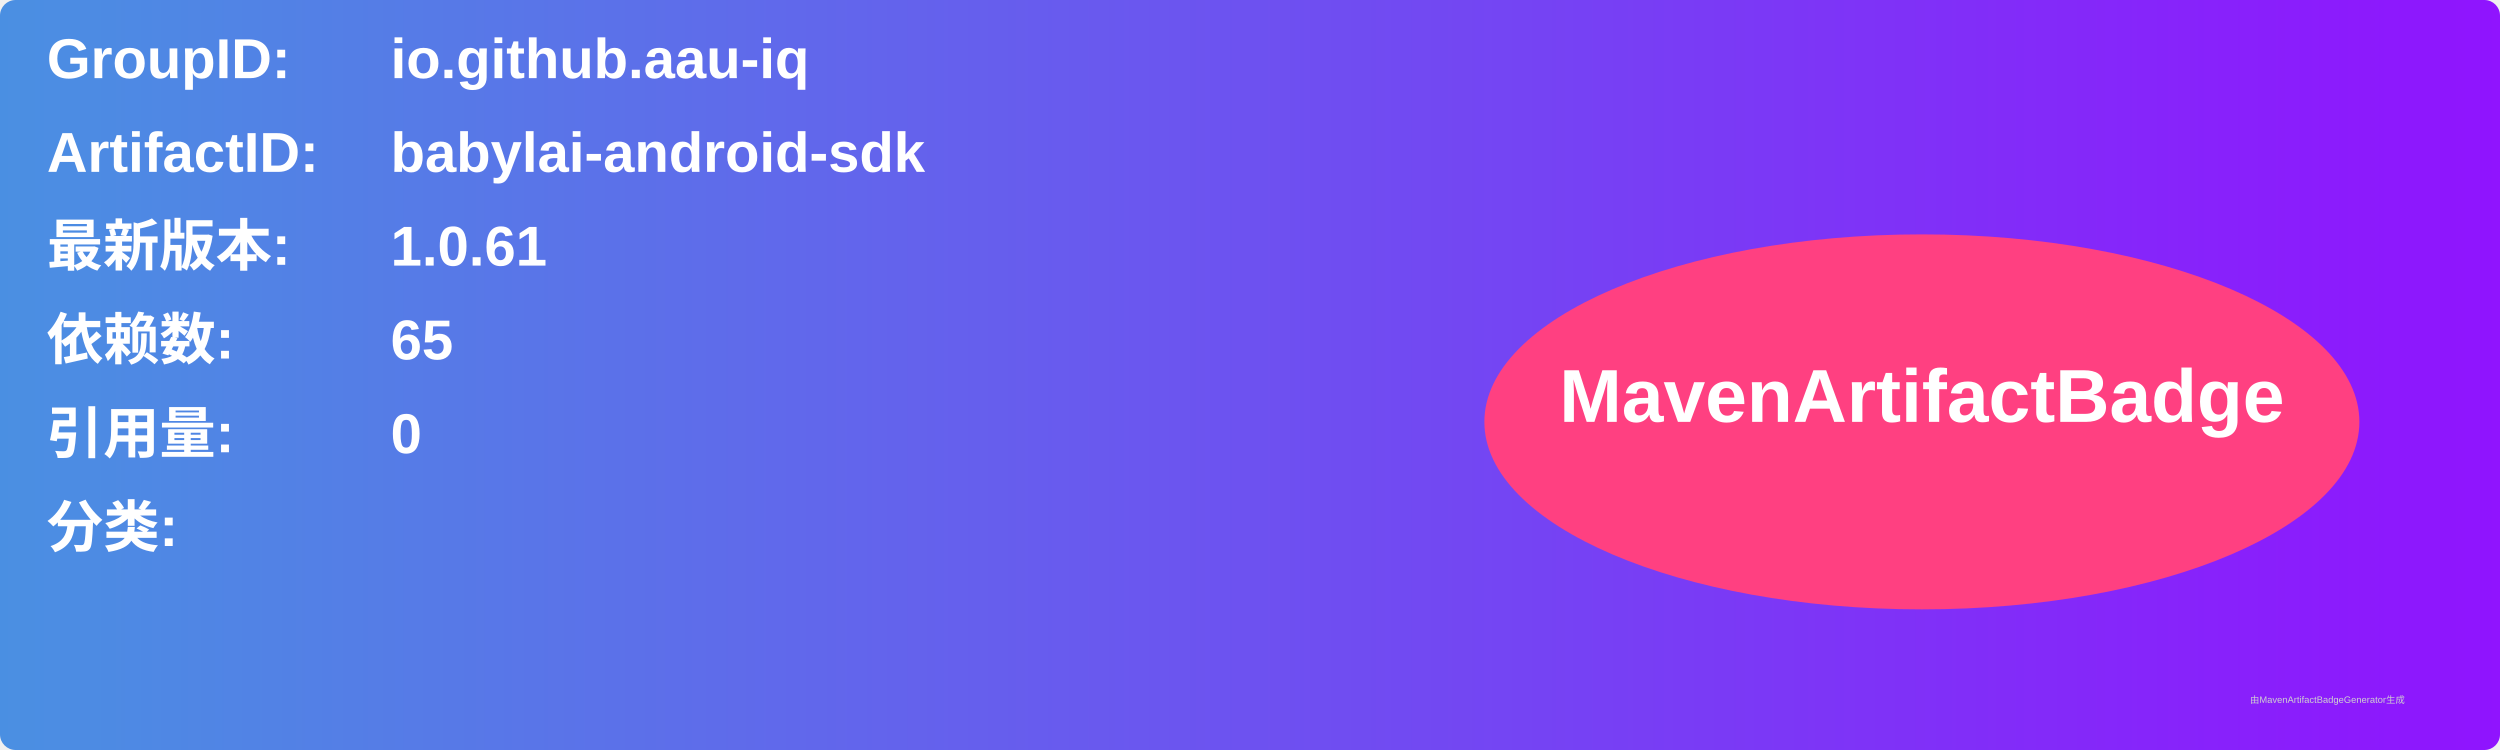
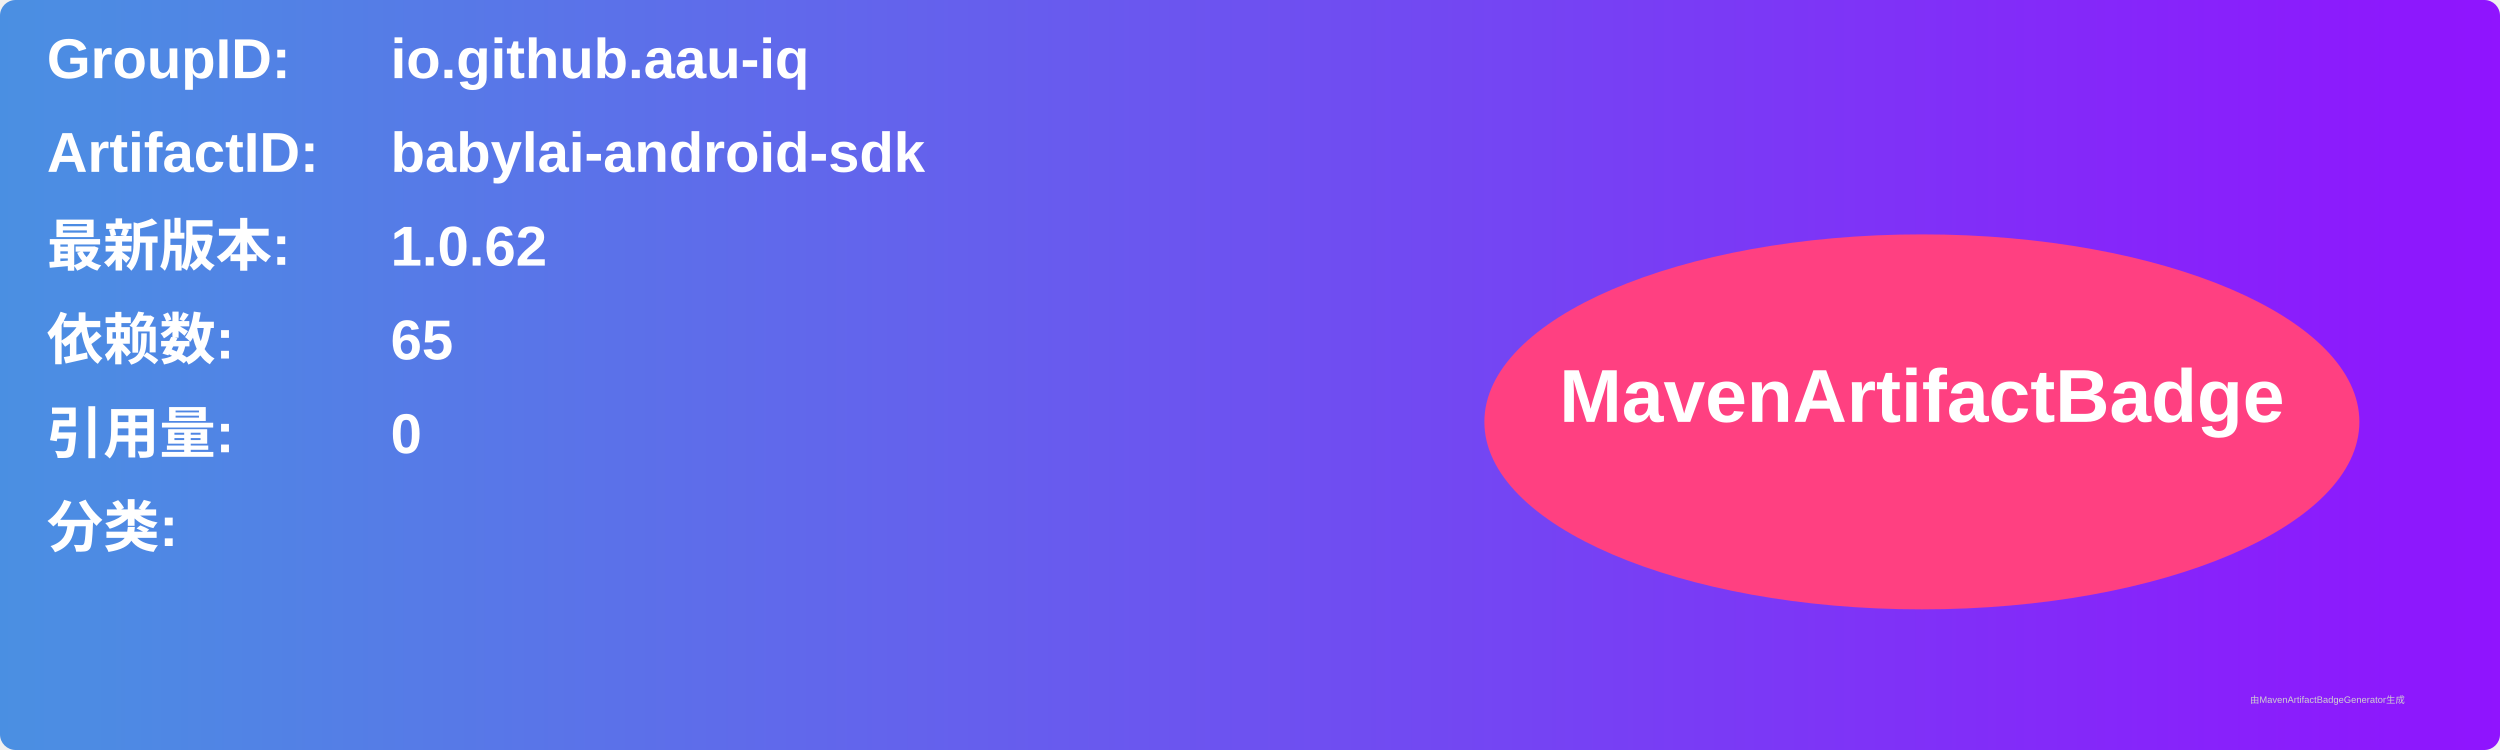
<svg xmlns="http://www.w3.org/2000/svg" width="800" height="240" viewBox="0 0 800 240">
  <linearGradient id="grad" x1="0%" y1="0%" x2="100%" y2="0%">
    <stop offset="0%" stop-color="#4a90e2" />
    <stop offset="100%" stop-color="#9013fe" />
  </linearGradient>
  <rect width="100%" height="100%" rx="5" ry="5" fill="url(#grad)" />
  <g transform="translate(15, 15)">
    <text x="0" y="10" font-family="Arial" font-size="18" fill="white" font-weight="bold" width="260">GroupID:</text>
    <text x="110" y="10" font-family="Arial" font-size="18" fill="white" font-weight="bold" width="460">io.github.aau-iq</text>
    <text x="0" y="40" font-family="Arial" font-size="18" fill="white" font-weight="bold" width="260">ArtifactID:</text>
    <text x="110" y="40" font-family="Arial" font-size="18" fill="white" font-weight="bold" width="460">babylai-android-sdk</text>
    <text x="0" y="70" font-family="Arial" font-size="18" fill="white" font-weight="bold">最新版本:</text>
    <text x="110" y="70" font-family="Arial" font-size="18" fill="white" font-weight="bold">
-       <tspan font-weight="bold">1.0.61</tspan>
+       <tspan font-weight="bold">1.0.62</tspan>
    </text>
    <text x="0" y="100" font-family="Arial" font-size="18" fill="white" font-weight="bold">依赖数: </text>
    <text x="110" y="100" font-family="Arial" font-size="18" fill="white">
      <tspan font-weight="bold">65</tspan>
    </text>
    <text x="0" y="130" font-family="Arial" font-size="18" fill="white" font-weight="bold">引用量: </text>
    <text x="110" y="130" font-family="Arial" font-size="18" fill="white">
      <tspan font-weight="bold">0</tspan>
    </text>
    <text x="0" y="160" font-family="Arial" font-size="18" fill="white" font-weight="bold">分类:</text>
    <text x="10" y="190" font-family="Arial" font-size="10" fill="white">
      <tspan font-weight="bold" />
    </text>
    <ellipse cx="600" cy="120" rx="140" ry="60" fill="#ff4081" />
    <text x="600" y="120" text-anchor="middle" font-family="Arial" font-size="24" fill="white" font-weight="bold">MavenArtifactBadge</text>
  </g>
  <text x="720" y="225" font-family="Arial" font-size="3" fill="#d0d0d0">由MavenArtifactBadgeGenerator生成</text>
</svg>
